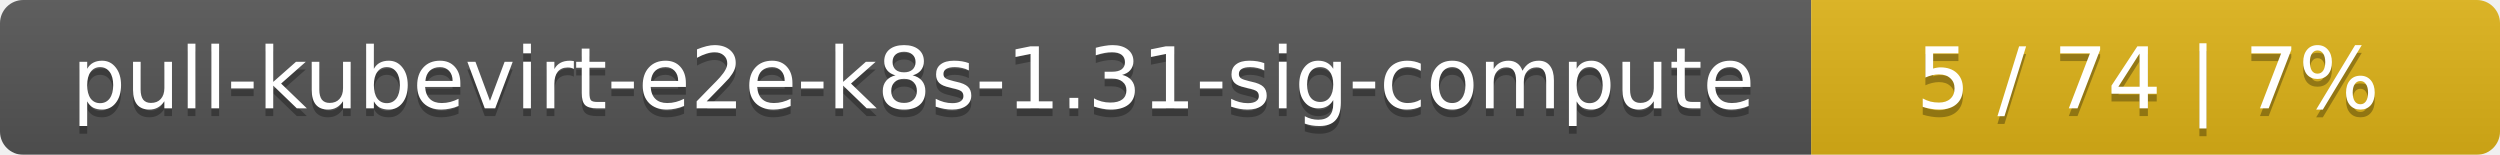
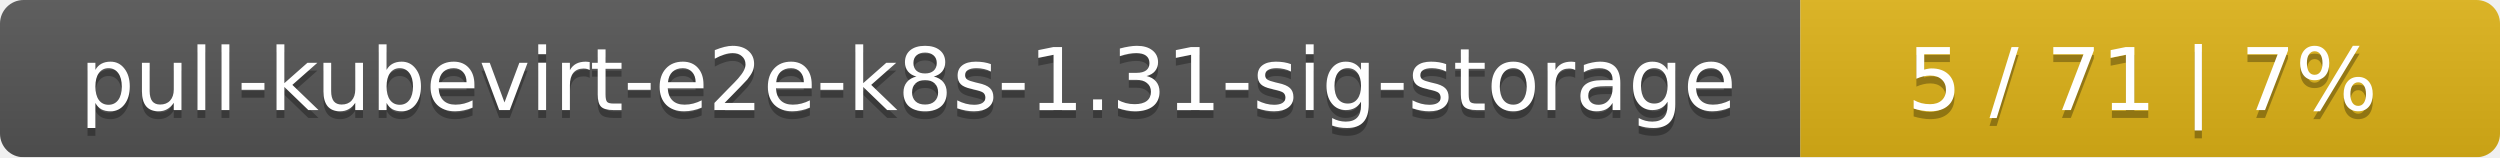
- <svg xmlns="http://www.w3.org/2000/svg" width="323" height="20">
+ <svg xmlns="http://www.w3.org/2000/svg" width="318" height="20">
  <linearGradient id="smooth" x2="0" y2="100%">
    <stop offset="0" stop-color="#bbb" stop-opacity=".1" />
    <stop offset="1" stop-opacity=".1" />
  </linearGradient>
  <mask id="round">
-     <rect width="323" height="20" rx="3" fill="#fff" />
+     <rect width="318" height="20" rx="3" fill="#fff" />
  </mask>
  <g mask="url(#round)">
-     <rect width="234" height="20" fill="#555" />
-     <rect x="234" width="89" height="20" fill="#dfb317" />
-     <rect width="323" height="20" fill="url(#smooth)" />
+     <rect width="229" height="20" fill="#555" />
+     <rect x="229" width="89" height="20" fill="#dfb317" />
+     <rect width="318" height="20" fill="url(#smooth)" />
  </g>
  <g fill="#fff" text-anchor="middle" font-family="DejaVu Sans,Verdana,Geneva,sans-serif" font-size="11">
-     <text x="118" y="15" fill="#010101" fill-opacity=".3">pull-kubevirt-e2e-k8s-1.31-sig-compute</text>
-     <text x="118" y="14">pull-kubevirt-e2e-k8s-1.31-sig-compute</text>
-     <text x="277.5" y="15" fill="#010101" fill-opacity=".3">5 / 74    |    7%</text>
-     <text x="277.5" y="14">5 / 74    |    7%</text>
+     <text x="115.5" y="15" fill="#010101" fill-opacity=".3">pull-kubevirt-e2e-k8s-1.31-sig-storage</text>
+     <text x="115.5" y="14">pull-kubevirt-e2e-k8s-1.31-sig-storage</text>
+     <text x="272.5" y="15" fill="#010101" fill-opacity=".3">5 / 71    |    7%</text>
+     <text x="272.5" y="14">5 / 71    |    7%</text>
  </g>
</svg>
